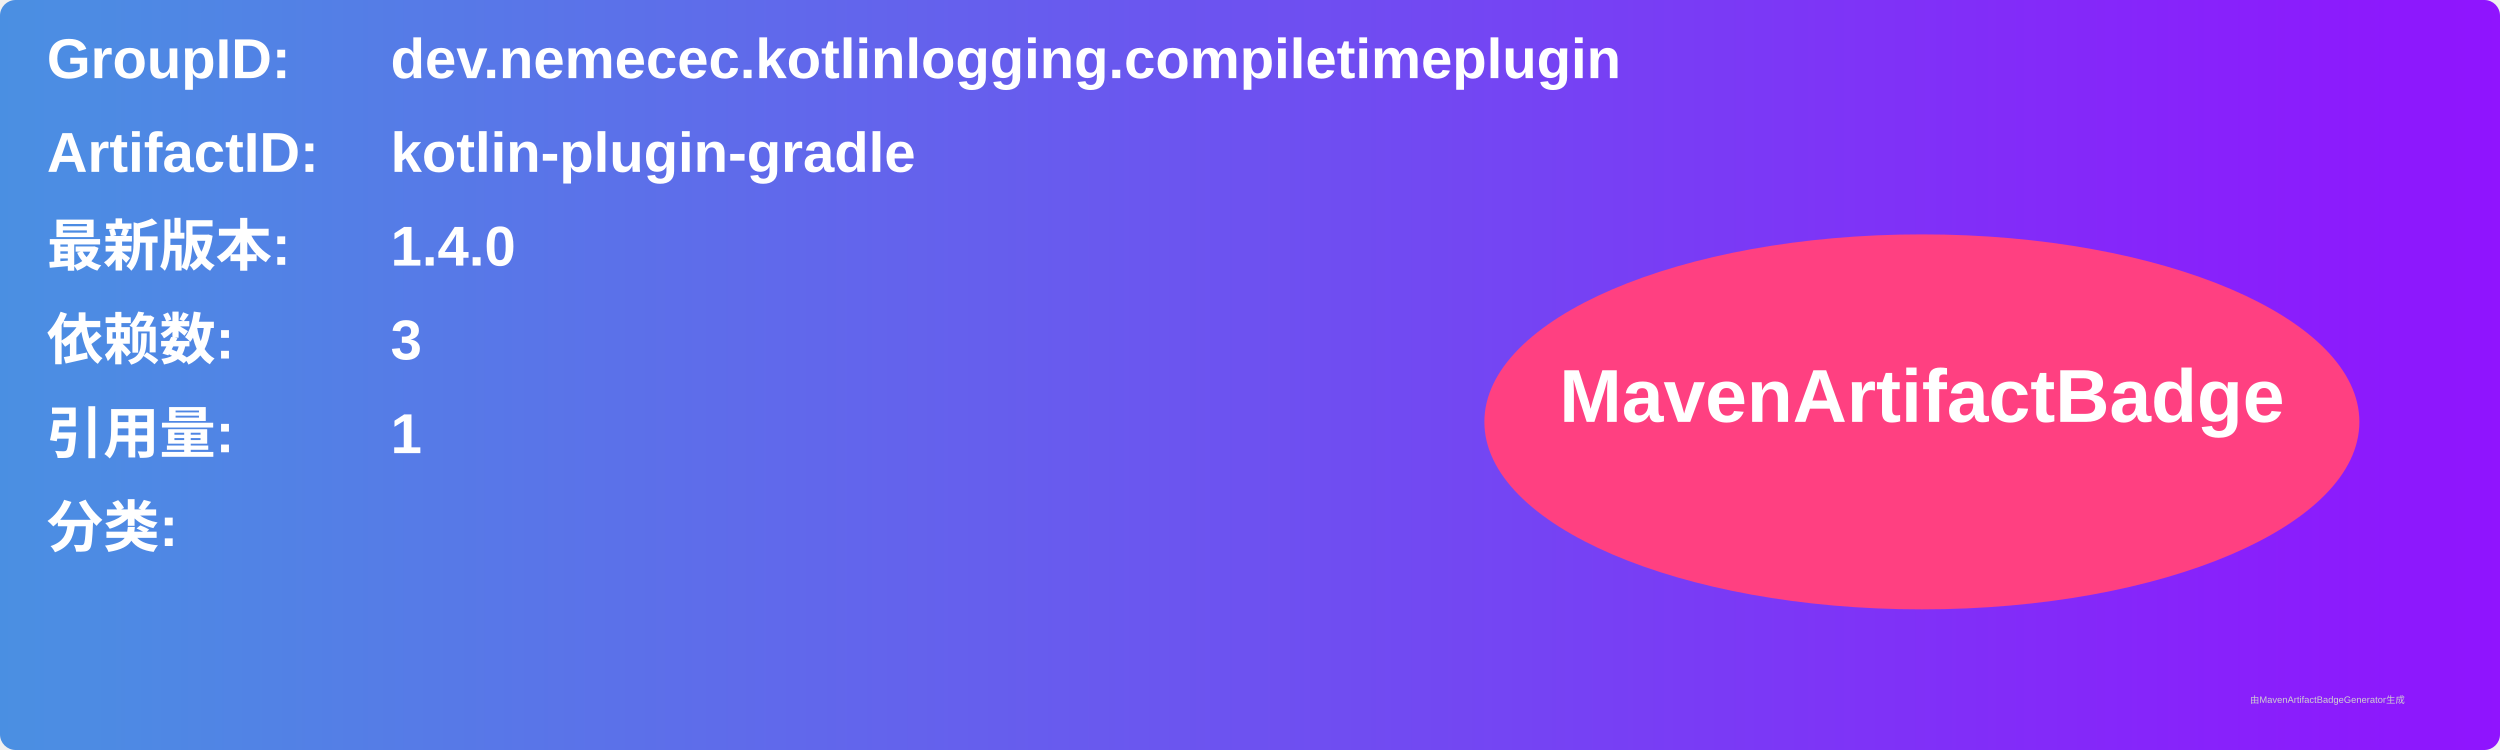
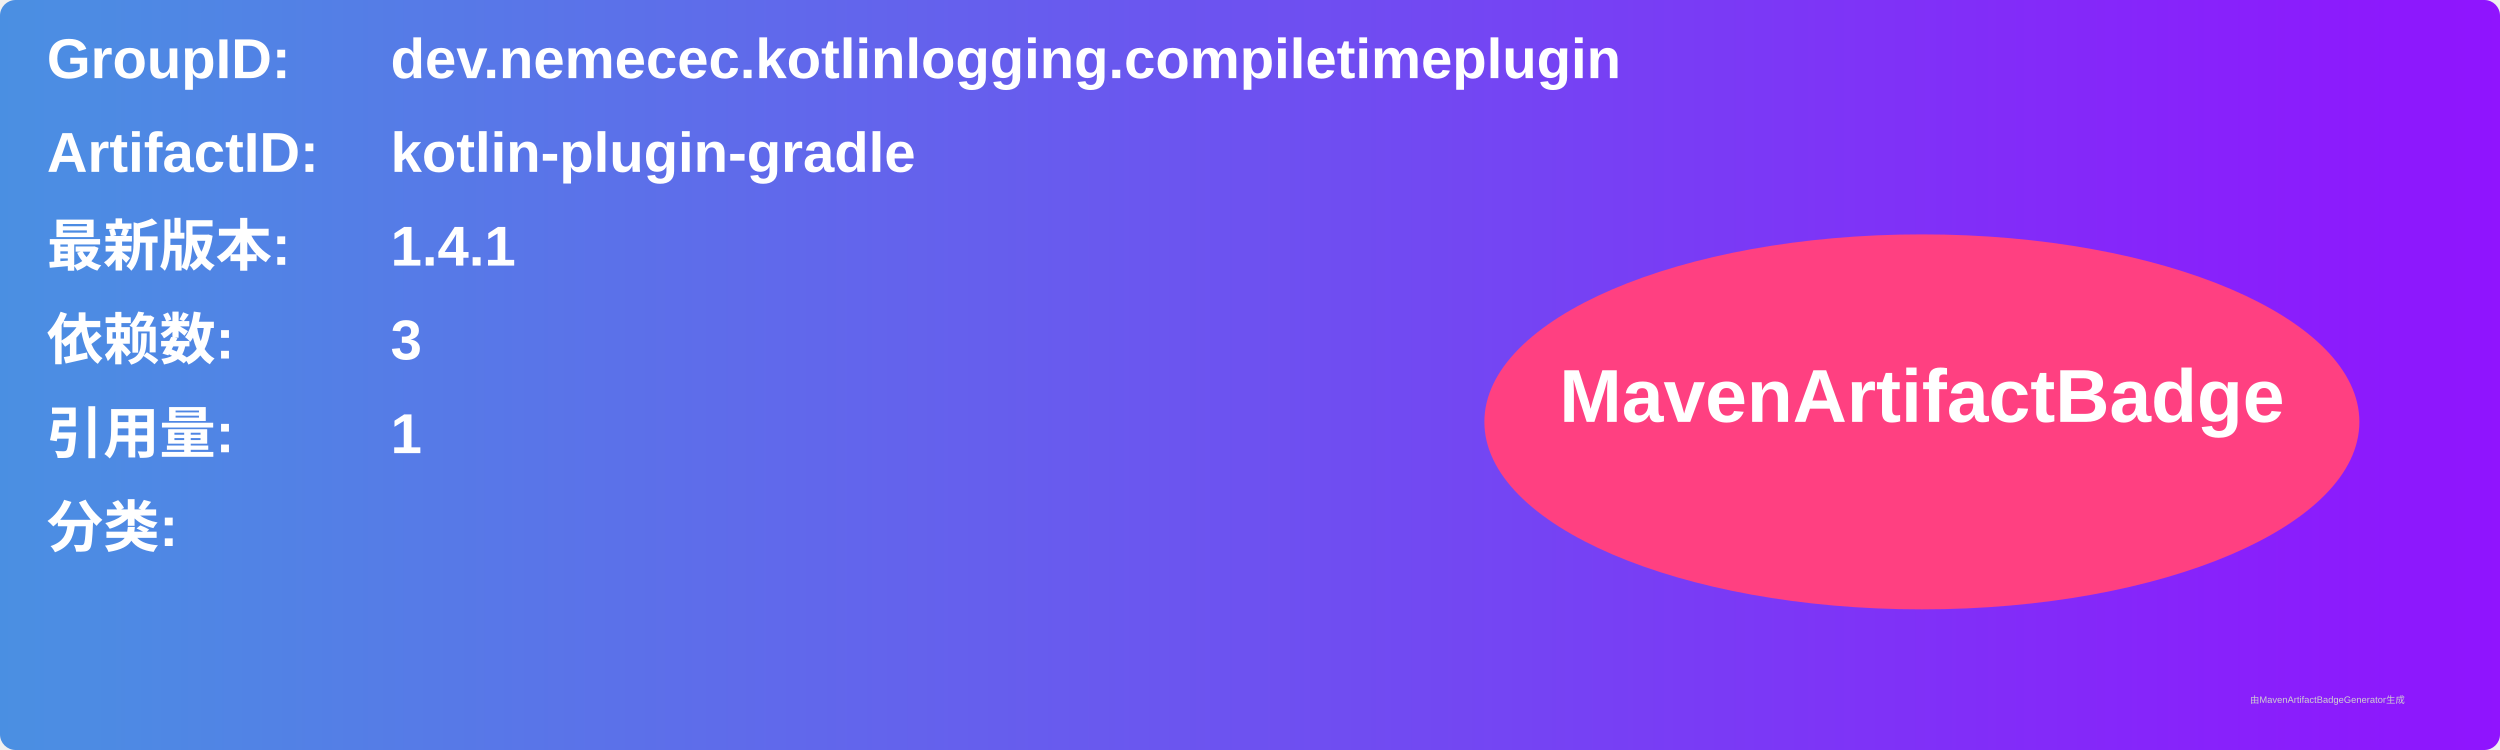
<svg xmlns="http://www.w3.org/2000/svg" width="800" height="240" viewBox="0 0 800 240">
  <linearGradient id="grad" x1="0%" y1="0%" x2="100%" y2="0%">
    <stop offset="0%" stop-color="#4a90e2" />
    <stop offset="100%" stop-color="#9013fe" />
  </linearGradient>
  <rect width="100%" height="100%" rx="5" ry="5" fill="url(#grad)" />
  <g transform="translate(15, 15)">
    <text x="0" y="10" font-family="Arial" font-size="18" fill="white" font-weight="bold" width="260">GroupID:</text>
    <text x="110" y="10" font-family="Arial" font-size="18" fill="white" font-weight="bold" width="460">dev.nemecec.kotlinlogging.compiletimeplugin</text>
    <text x="0" y="40" font-family="Arial" font-size="18" fill="white" font-weight="bold" width="260">ArtifactID:</text>
    <text x="110" y="40" font-family="Arial" font-size="18" fill="white" font-weight="bold" width="460">kotlin-plugin-gradle</text>
    <text x="0" y="70" font-family="Arial" font-size="18" fill="white" font-weight="bold">最新版本:</text>
    <text x="110" y="70" font-family="Arial" font-size="18" fill="white" font-weight="bold">
-       <tspan font-weight="bold">1.4.0</tspan>
+       <tspan font-weight="bold">1.4.1</tspan>
    </text>
    <text x="0" y="100" font-family="Arial" font-size="18" fill="white" font-weight="bold">依赖数: </text>
    <text x="110" y="100" font-family="Arial" font-size="18" fill="white">
      <tspan font-weight="bold">3</tspan>
    </text>
    <text x="0" y="130" font-family="Arial" font-size="18" fill="white" font-weight="bold">引用量: </text>
    <text x="110" y="130" font-family="Arial" font-size="18" fill="white">
      <tspan font-weight="bold">1</tspan>
    </text>
    <text x="0" y="160" font-family="Arial" font-size="18" fill="white" font-weight="bold">分类:</text>
    <text x="10" y="190" font-family="Arial" font-size="10" fill="white">
      <tspan font-weight="bold" />
    </text>
    <ellipse cx="600" cy="120" rx="140" ry="60" fill="#ff4081" />
    <text x="600" y="120" text-anchor="middle" font-family="Arial" font-size="24" fill="white" font-weight="bold">MavenArtifactBadge</text>
  </g>
  <text x="720" y="225" font-family="Arial" font-size="3" fill="#d0d0d0">由MavenArtifactBadgeGenerator生成</text>
</svg>
